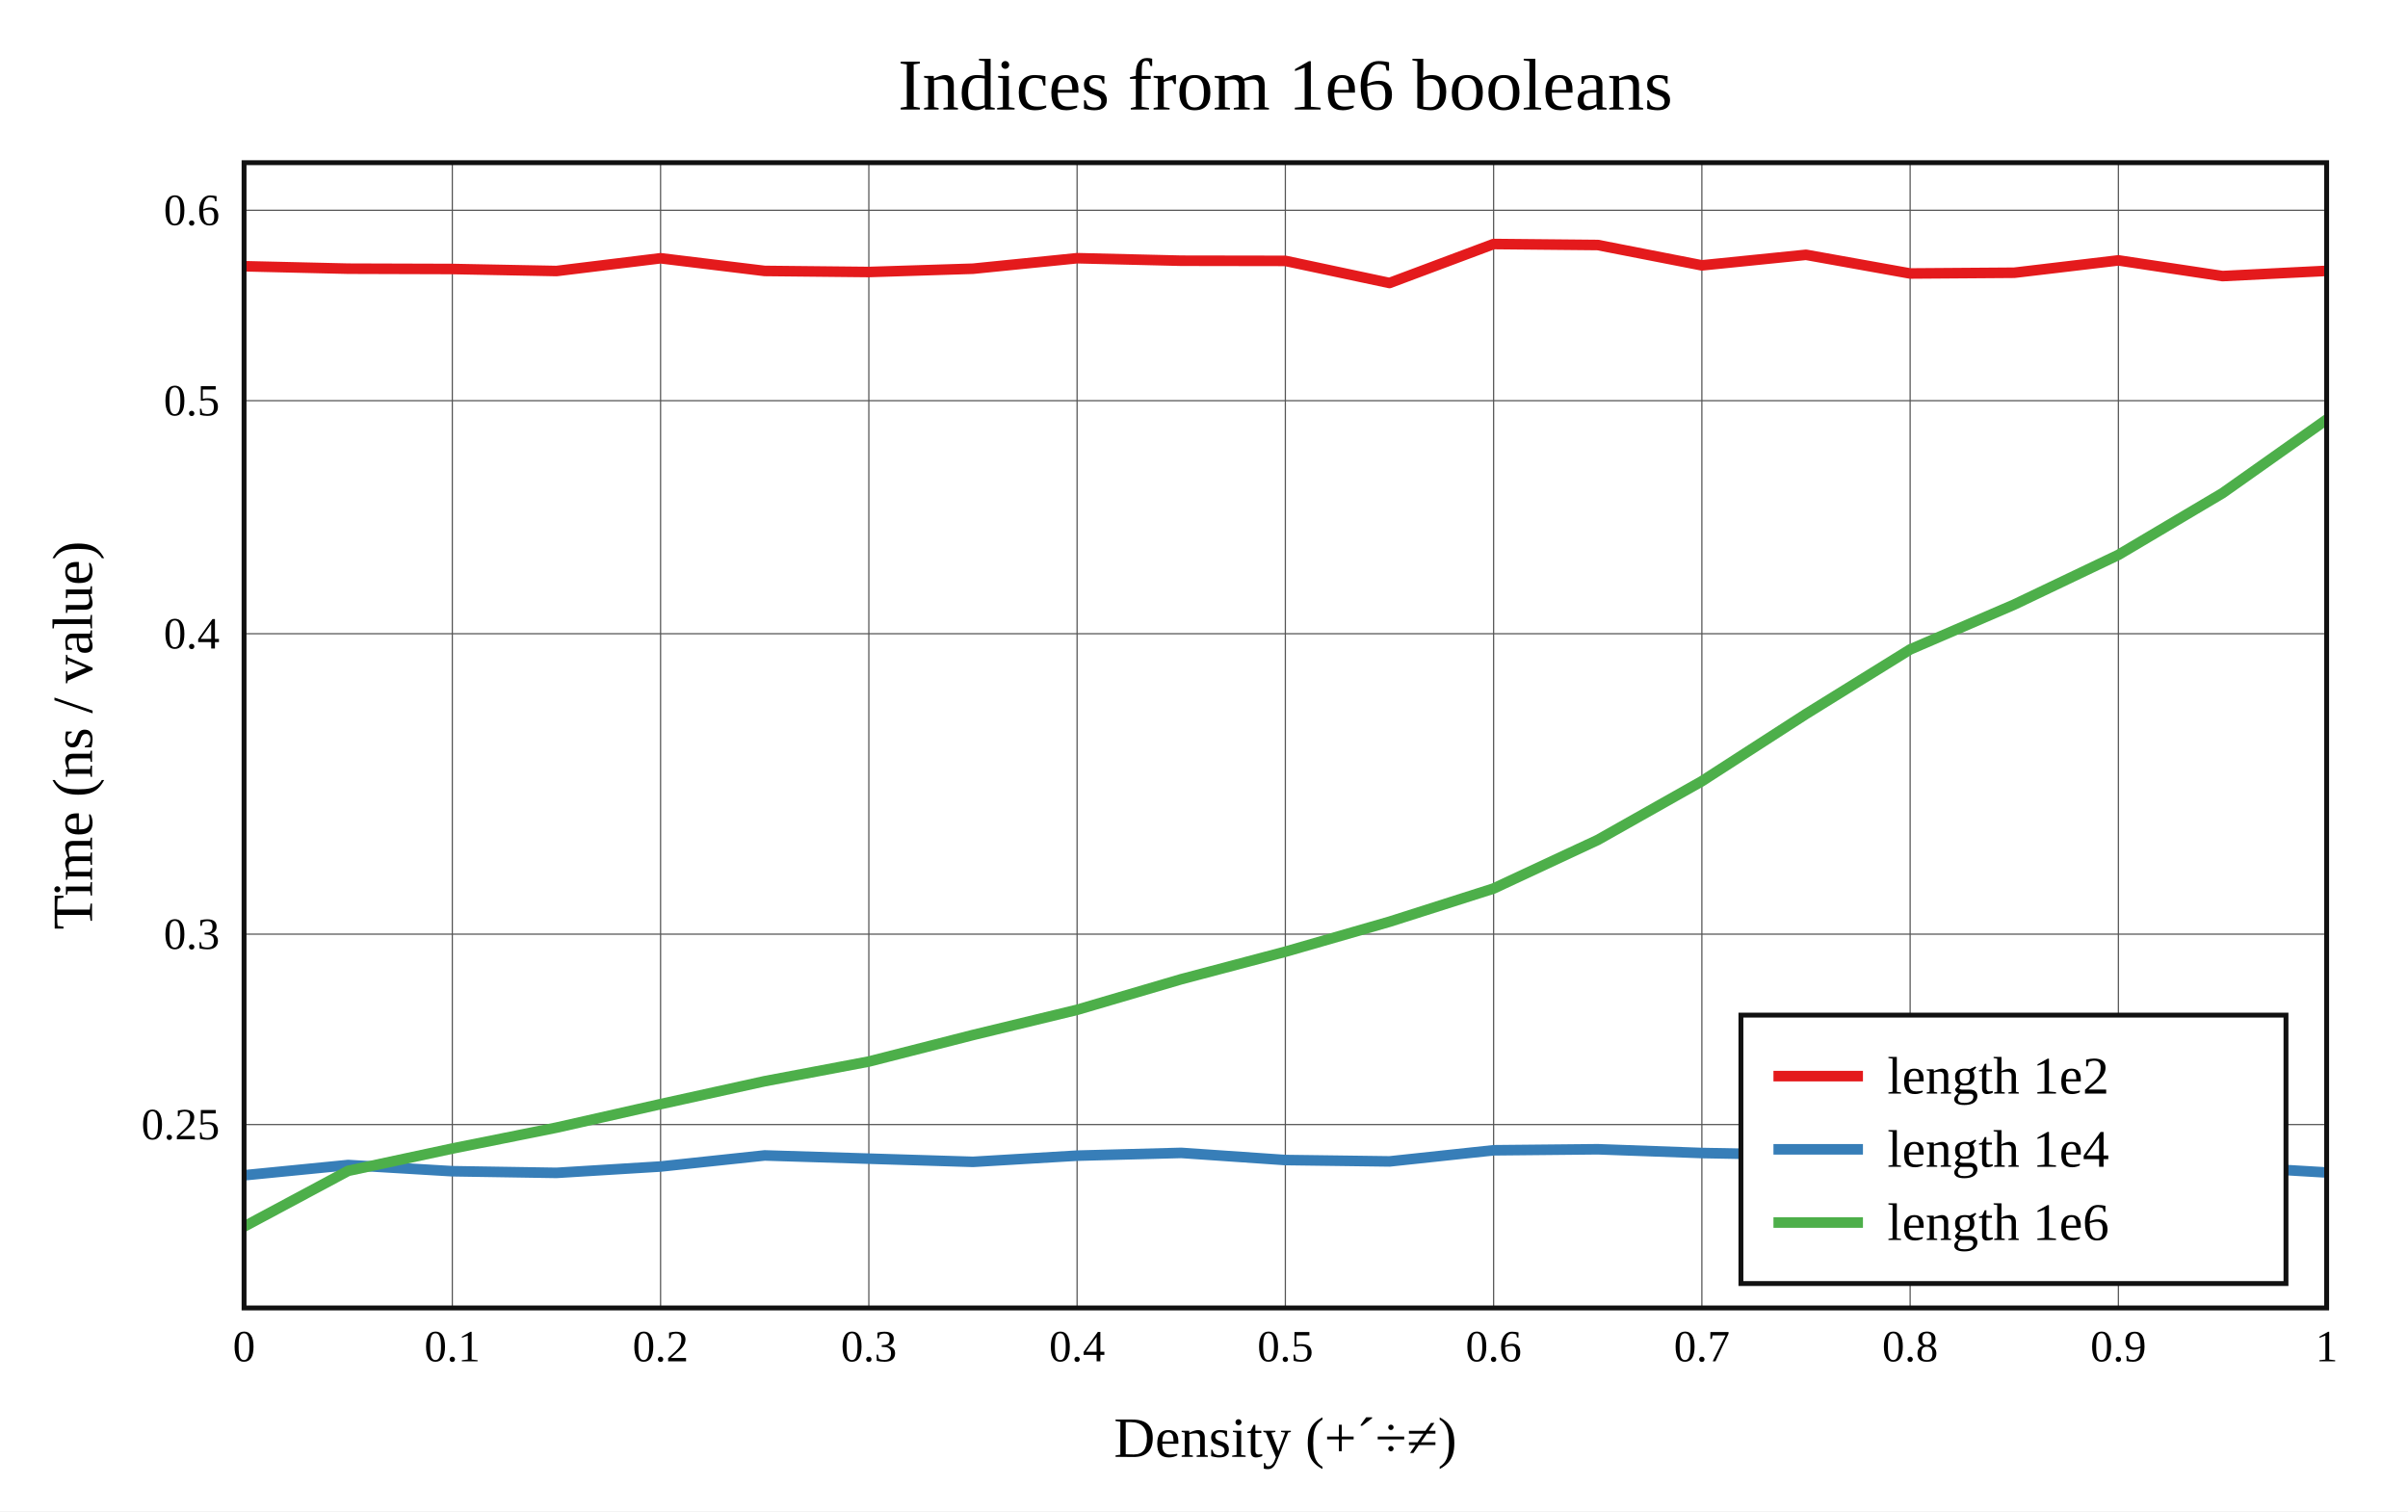
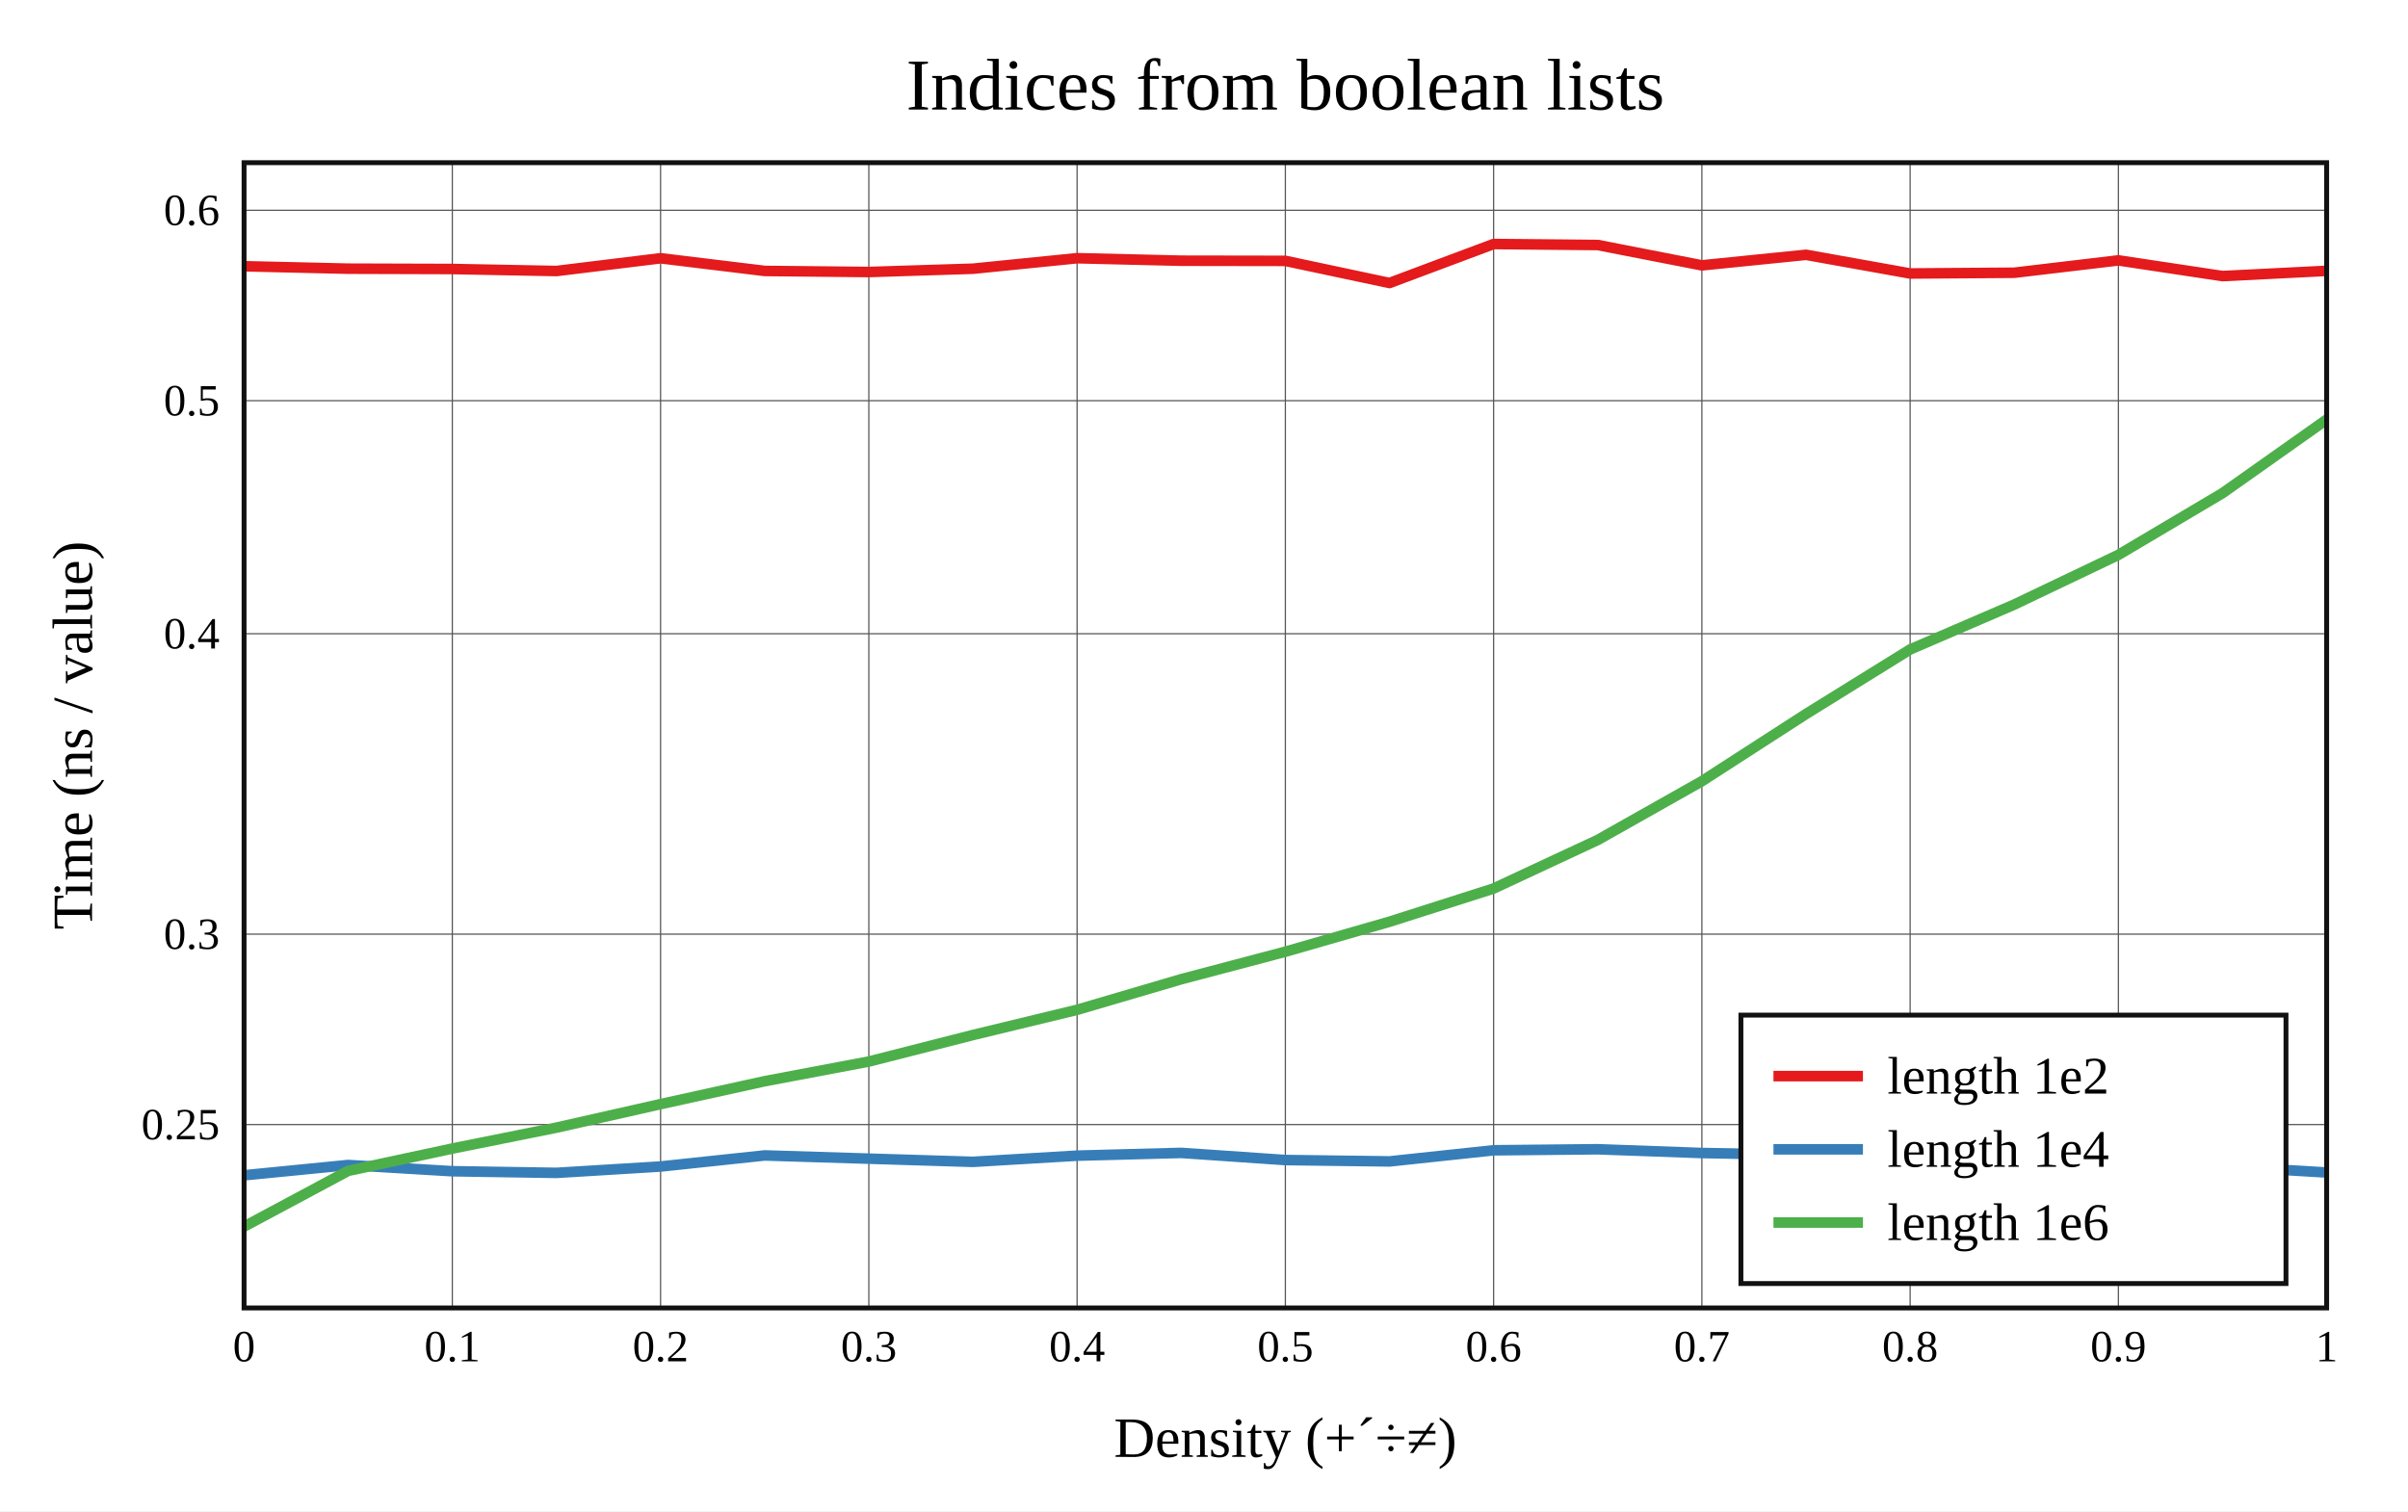
<svg xmlns="http://www.w3.org/2000/svg" viewBox="-60 -40 592 371.6" height="557.4" width="888">
  <g stroke-width="2.6" font-size="14px" text-anchor="middle">
    <defs>
      <clipPath id="clip">
        <rect x="0" y="0" width="512" height="281.6" />
      </clipPath>
    </defs>
    <rect fill="white" x="-60" y="-40" width="592" height="371.6" />
-     <text dy="0.33em" font-size="18px" x="256" y="-19">Indices from 1e6 booleans</text>
+     <text dy="0.33em" font-size="18px" x="256" y="-19">Indices from boolean lists</text>
    <text dy="0.33em" x="256" y="313.6">Density (+´÷≠)</text>
    <text dy="0.33em" transform="rotate(-90)" x="-140.8" y="-42">Time (ns / value)</text>
    <g stroke-width="0.3" stroke="#555">
      <path d="M51.2 0v281.6" />
      <path d="M102.4 0v281.6" />
      <path d="M153.6 0v281.6" />
      <path d="M204.8 0v281.6" />
      <path d="M256 0v281.6" />
      <path d="M307.2 0v281.6" />
      <path d="M358.4 0v281.6" />
      <path d="M409.6 0v281.6" />
      <path d="M460.8 0v281.6" />
      <path d="M0 236.509h512" />
      <path d="M0 189.692h512" />
      <path d="M0 115.821h512" />
      <path d="M0 58.522h512" />
      <path d="M0 11.705h512" />
    </g>
    <g font-size="11px">
      <text dy="0.33em" x="0" y="291.1">0</text>
      <text dy="0.33em" x="51.2" y="291.1">0.1</text>
      <text dy="0.33em" x="102.4" y="291.1">0.2</text>
      <text dy="0.33em" x="153.6" y="291.1">0.3</text>
      <text dy="0.33em" x="204.8" y="291.1">0.4</text>
      <text dy="0.33em" x="256" y="291.1">0.5</text>
      <text dy="0.33em" x="307.2" y="291.1">0.6</text>
      <text dy="0.33em" x="358.4" y="291.1">0.7</text>
      <text dy="0.33em" x="409.6" y="291.1">0.8</text>
      <text dy="0.33em" x="460.8" y="291.1">0.9</text>
      <text dy="0.33em" x="512" y="291.1">1</text>
      <g text-anchor="end">
        <text dy="0.33em" x="-6" y="236.509">0.25</text>
        <text dy="0.33em" x="-6" y="189.692">0.3</text>
        <text dy="0.33em" x="-6" y="115.821">0.4</text>
        <text dy="0.33em" x="-6" y="58.522">0.5</text>
        <text dy="0.33em" x="-6" y="11.705">0.6</text>
      </g>
    </g>
    <g clip-path="url(#clip)" fill="none" stroke-linecap="round" stroke-linejoin="round">
      <path stroke="#e41a1c" d="M0 25.466L25.6 26.063L51.2 26.142L76.8 26.639L102.4 23.505L128 26.619L153.6 26.882L179.2 26.071L204.8 23.49L230.4 24.105L256 24.147L281.6 29.585L307.2 20L332.8 20.245L358.4 25.246L384 22.654L409.6 27.244L435.2 27.062L460.8 24.026L486.4 27.883L512 26.6" />
      <path stroke="#377eb8" d="M0 248.984L25.6 246.46L51.2 247.986L76.8 248.389L102.4 246.826L128 244.104L153.6 244.895L179.2 245.679L204.8 244.158L230.4 243.478L256 245.235L281.6 245.57L307.2 242.836L332.8 242.585L358.4 243.507L384 243.98L409.6 245.162L435.2 246.329L460.8 246.415L486.4 246.772L512 248.296" />
      <path stroke="#4daf4a" d="M0 261.6L25.6 247.891L51.2 242.41L76.8 237.266L102.4 231.484L128 225.85L153.6 221.013L179.2 214.492L204.8 208.297L230.4 200.773L256 194.008L281.6 186.637L307.2 178.468L332.8 166.529L358.4 152.085L384 135.563L409.6 119.689L435.2 108.651L460.8 96.433L486.4 81.259L512 63.16" />
    </g>
    <rect stroke-width="1.2" stroke="#111" fill="none" x="0" y="0" width="512" height="281.6" />
    <g transform="translate(368,209.6)" text-anchor="start" font-size="13px">
      <rect stroke-width="1.2" stroke="#111" fill="white" x="0" y="0" width="134" height="66" />
      <path stroke="#e41a1c" d="M8 15h22" />
      <path stroke="#377eb8" d="M8 33h22" />
      <path stroke="#4daf4a" d="M8 51h22" />
      <text dy="0.33em" x="36" y="15">length 1e2</text>
      <text dy="0.33em" x="36" y="33">length 1e4</text>
      <text dy="0.33em" x="36" y="51">length 1e6</text>
    </g>
  </g>
</svg>
